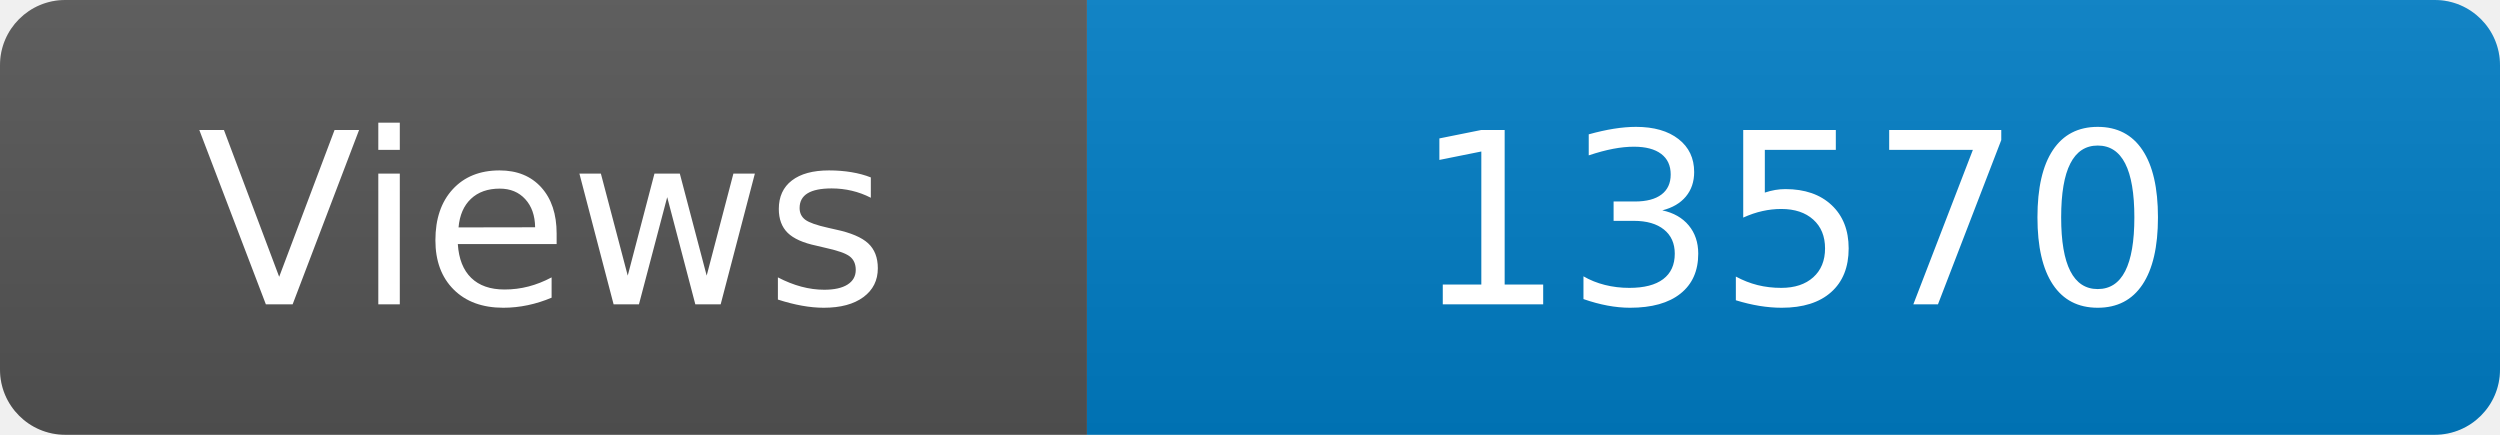
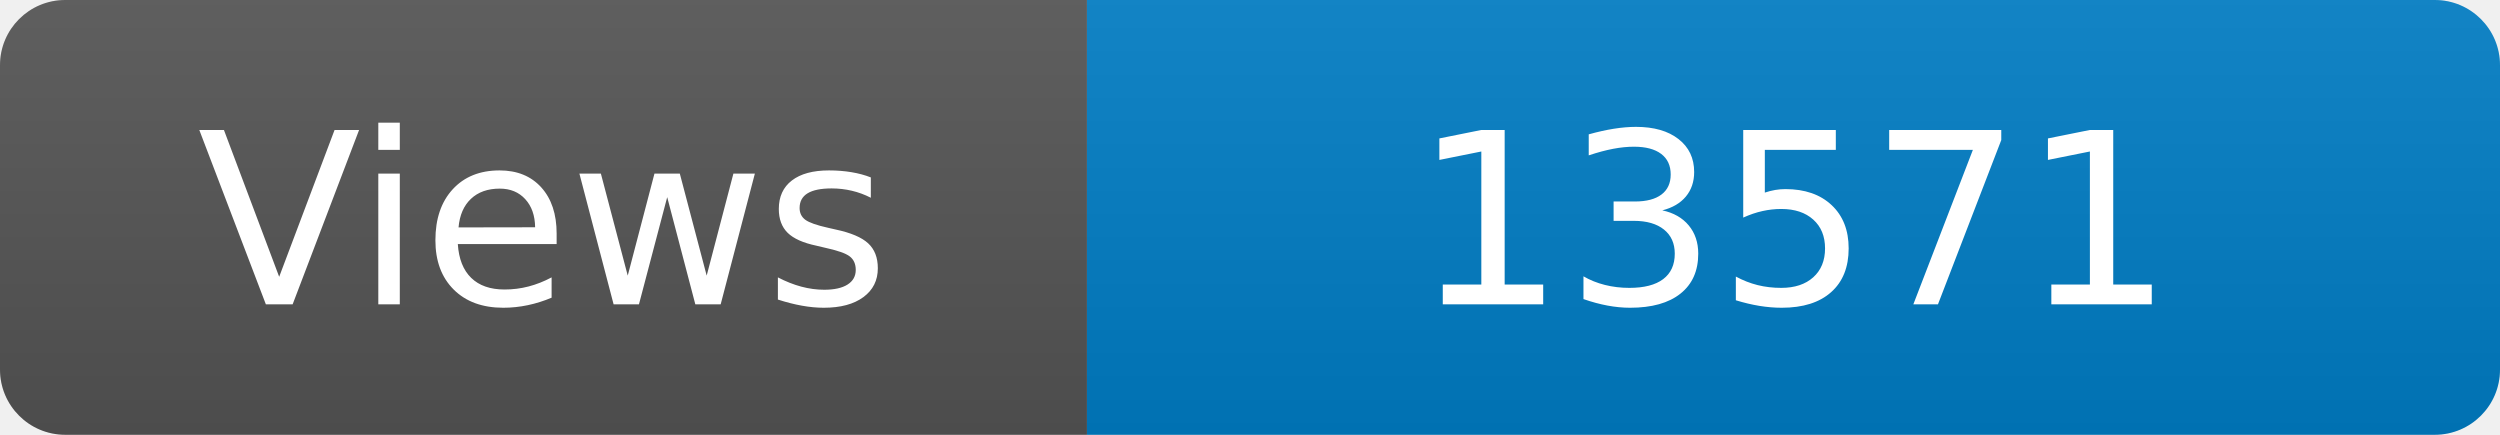
<svg xmlns="http://www.w3.org/2000/svg" width="115" height="20" role="img" aria-label="Maintained?: yes">
  <linearGradient id="s" x2="0" y2="100%">
    <stop offset="0" stop-color="#bbb" stop-opacity=".1" />
    <stop offset="1" stop-opacity=".1" />
  </linearGradient>
  <clipPath id="r">
    <rect width="115" height="20" rx="3" fill="#fff" />
  </clipPath>
  <g clip-path="url(#r)">
    <rect width="50" height="20" fill="#555" />
    <rect x="50" width="160" height="20" fill="#007ec6" />
    <rect width="115" height="20" fill="url(#s)" />
  </g>
  <g fill="#fff" text-anchor="middle" font-family="Verdana,Geneva,DejaVu Sans,sans-serif" font-size="110">
    <text x="250" y="140" transform="scale(.1)" fill="#fff">Views</text>
-     <text x="825" y="140" transform="scale(.1)" fill="#fff">13570</text>
+     <text x="825" y="140" transform="scale(.1)" fill="#fff">13571</text>
  </g>
</svg>
